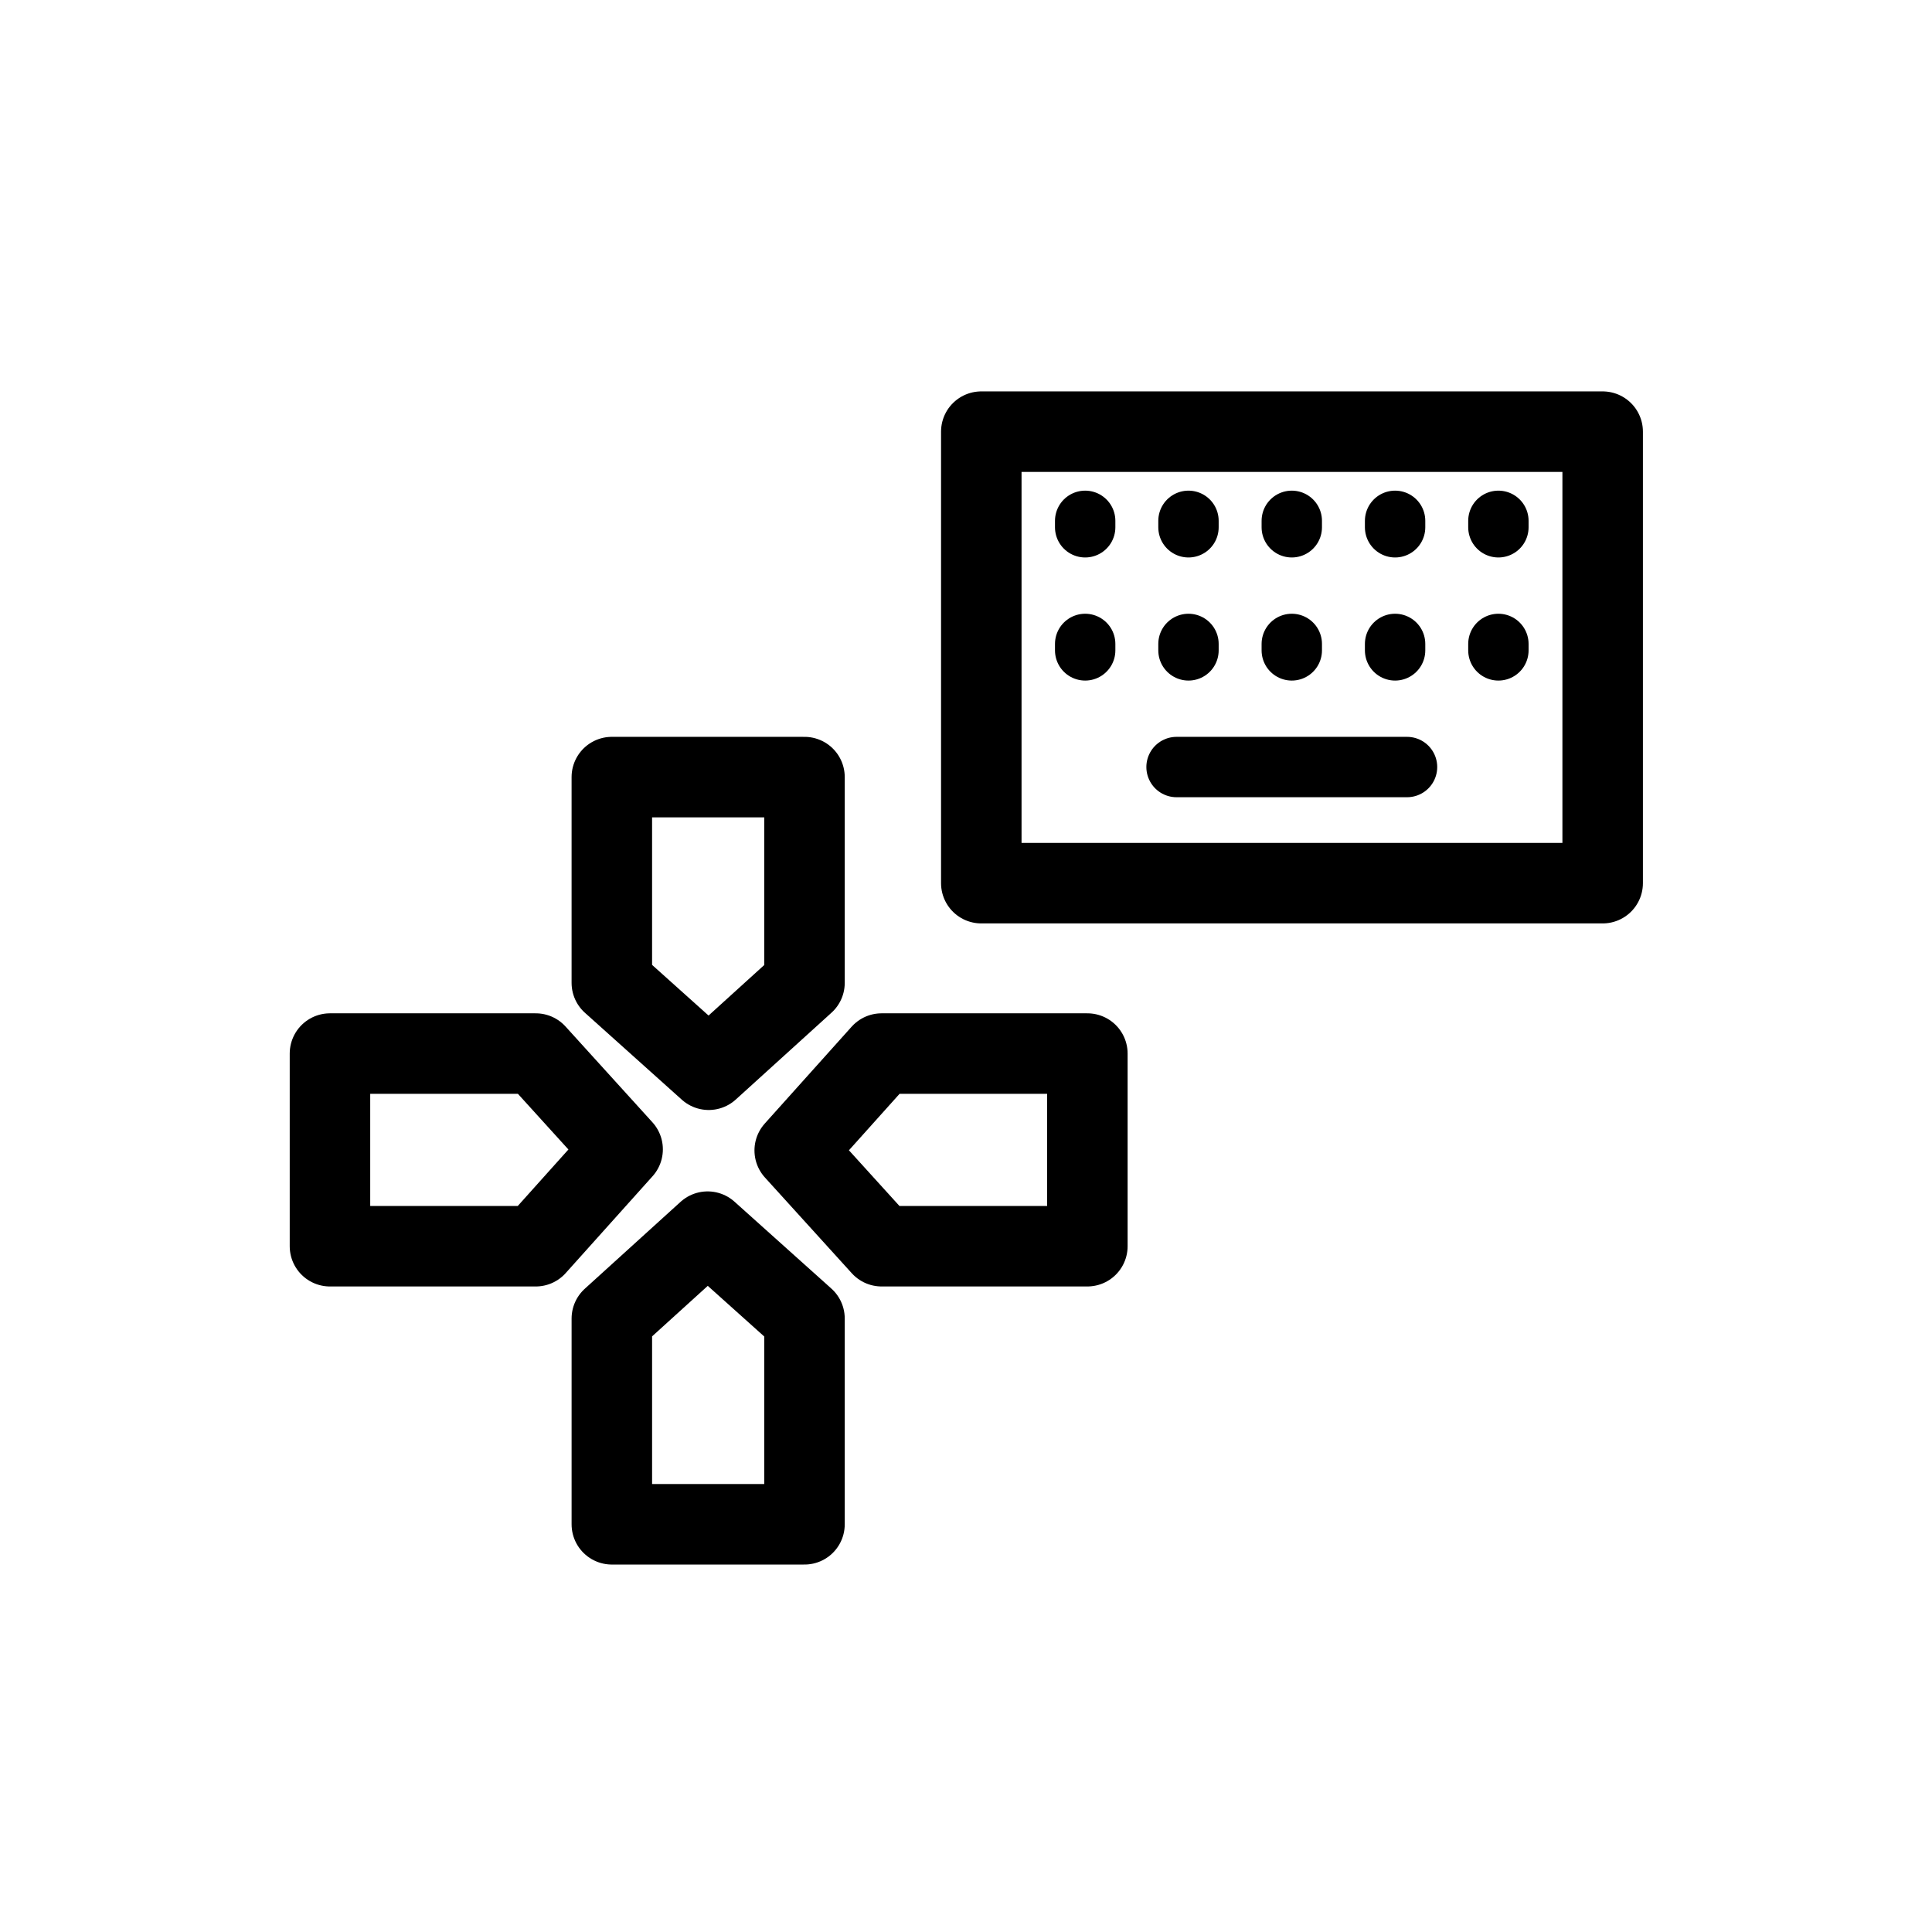
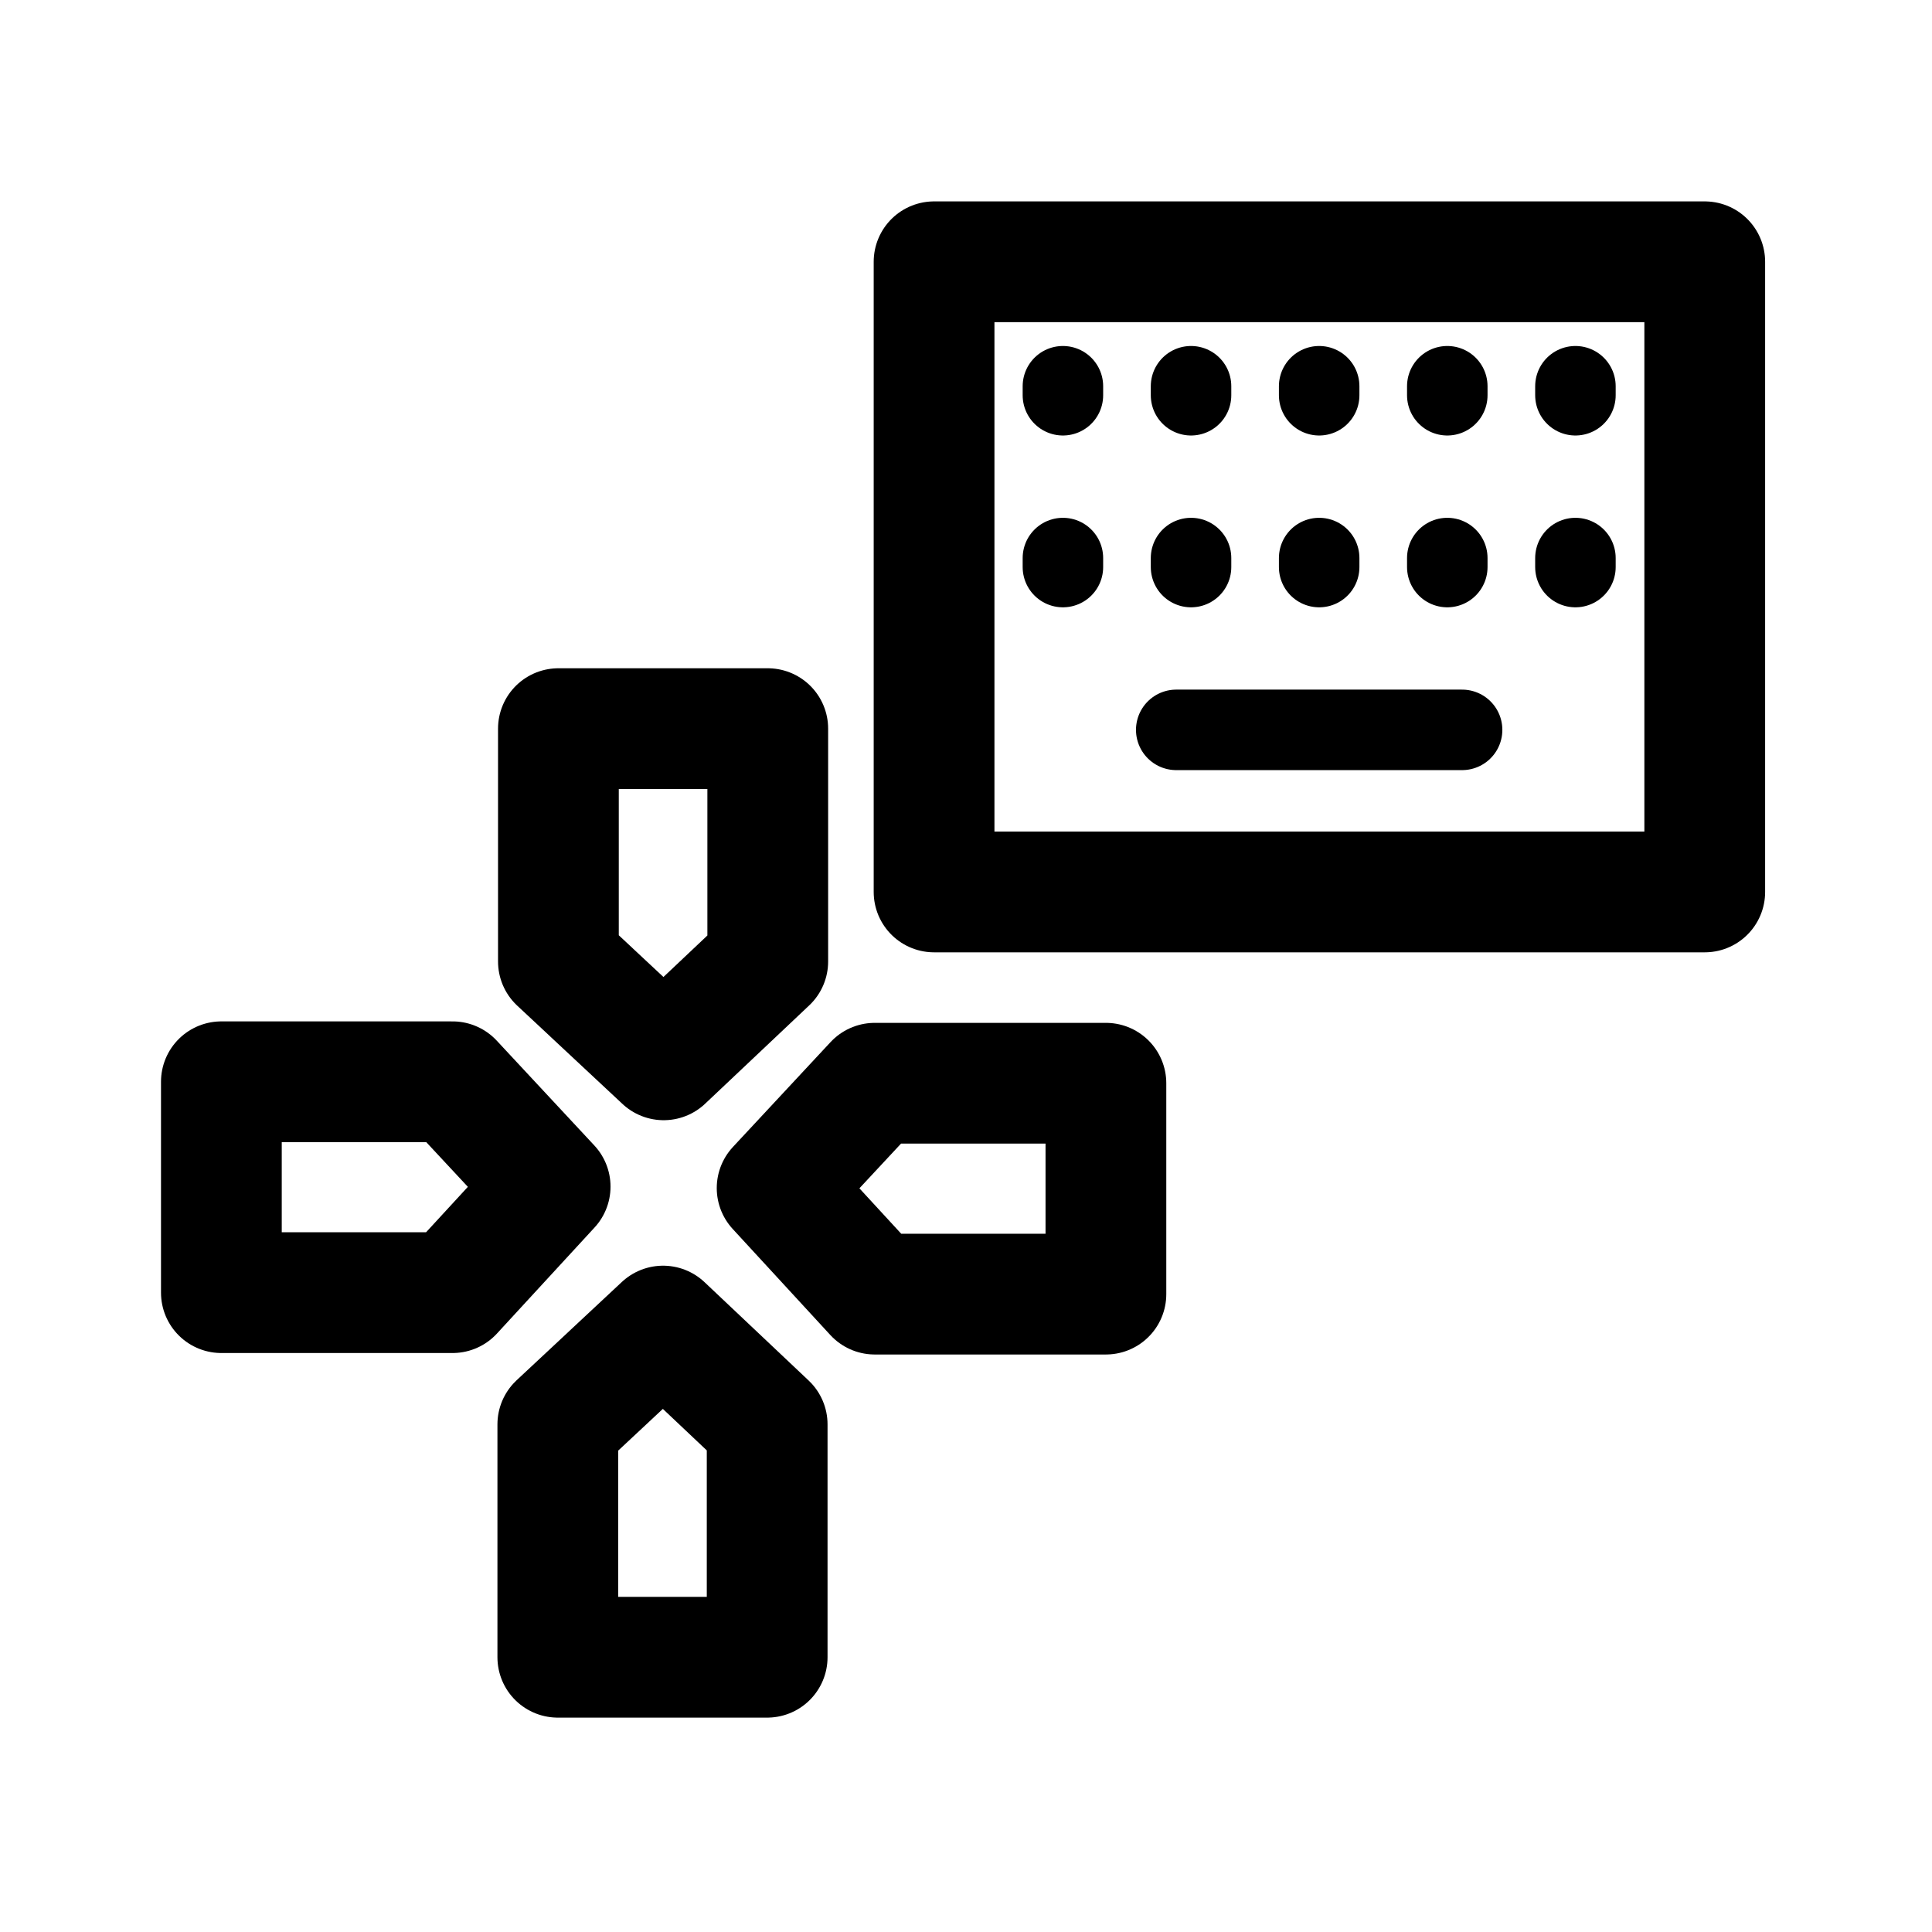
<svg xmlns="http://www.w3.org/2000/svg" width="192" height="192" viewBox="0 0 192 192" version="1.1" id="svg5" xml:space="preserve">
  <defs id="defs2" />
  <g id="layer1" style="display:inline">
-     <path id="rect4415" style="opacity:1;fill:none;fill-opacity:1;stroke:#000000;stroke-width:8;stroke-linecap:round;stroke-linejoin:round;stroke-miterlimit:6;stroke-dasharray:none;paint-order:fill markers stroke" d="m 70.322,122.4 -9.518,8.635 v 20.448 H 79.949 V 131.034 Z" />
-     <path id="rect4415-5" style="display:inline;fill:none;fill-opacity:1;stroke:#000000;stroke-width:8;stroke-linecap:round;stroke-linejoin:round;stroke-miterlimit:6;stroke-dasharray:none;paint-order:fill markers stroke" d="m 70.431,106.31 9.518,-8.635 V 77.227 H 60.803 v 20.448 z" />
-     <path id="rect4415-6" style="display:inline;fill:none;fill-opacity:1;stroke:#000000;stroke-width:8;stroke-linecap:round;stroke-linejoin:round;stroke-miterlimit:6;stroke-dasharray:none;paint-order:fill markers stroke" d="m 78.978,114.329 8.635,9.518 H 108.061 V 104.702 H 87.613 Z" />
-     <path id="rect4415-6-2" style="display:inline;fill:none;fill-opacity:1;stroke:#000000;stroke-width:8;stroke-linecap:round;stroke-linejoin:round;stroke-miterlimit:6;stroke-dasharray:none;paint-order:fill markers stroke" d="M 61.875,114.22 53.24,104.702 H 32.792 v 19.146 h 20.448 z" />
-     <path style="opacity:1;fill:none;fill-opacity:1;stroke:#000000;stroke-width:6;stroke-linecap:round;stroke-linejoin:round;stroke-miterlimit:6;stroke-dasharray:none;paint-order:fill markers stroke" d="m 116.924,76.227 h 22.905" id="path4501" />
-     <rect style="opacity:1;fill:none;fill-opacity:1;stroke:#000000;stroke-width:8;stroke-linecap:round;stroke-linejoin:round;stroke-miterlimit:6;stroke-dasharray:none;paint-order:fill markers stroke" id="rect4505" width="61.751" height="44.871" x="97.52" y="42.897" />
-     <path style="opacity:1;fill:none;fill-opacity:1;stroke:#000000;stroke-width:6;stroke-linecap:round;stroke-linejoin:round;stroke-miterlimit:6;stroke-dasharray:none;paint-order:fill markers stroke" d="m 118.11,51.76 v 0.641" id="path4573" />
-     <path style="display:inline;fill:none;fill-opacity:1;stroke:#000000;stroke-width:6;stroke-linecap:round;stroke-linejoin:round;stroke-miterlimit:6;stroke-dasharray:none;paint-order:fill markers stroke" d="m 128.376,51.76 v 0.641" id="path4573-9" />
-     <path style="display:inline;fill:none;fill-opacity:1;stroke:#000000;stroke-width:6;stroke-linecap:round;stroke-linejoin:round;stroke-miterlimit:6;stroke-dasharray:none;paint-order:fill markers stroke" d="m 138.643,51.76 v 0.641" id="path4573-1" />
-     <path style="display:inline;fill:none;fill-opacity:1;stroke:#000000;stroke-width:6;stroke-linecap:round;stroke-linejoin:round;stroke-miterlimit:6;stroke-dasharray:none;paint-order:fill markers stroke" d="m 148.909,51.76 v 0.641" id="path4573-2" />
-     <path style="display:inline;fill:none;fill-opacity:1;stroke:#000000;stroke-width:6;stroke-linecap:round;stroke-linejoin:round;stroke-miterlimit:6;stroke-dasharray:none;paint-order:fill markers stroke" d="m 107.843,51.76 v 0.641" id="path4573-7" />
-     <path style="display:inline;fill:none;fill-opacity:1;stroke:#000000;stroke-width:6;stroke-linecap:round;stroke-linejoin:round;stroke-miterlimit:6;stroke-dasharray:none;paint-order:fill markers stroke" d="m 118.11,63.993 v 0.641" id="path4573-0" />
-     <path style="display:inline;fill:none;fill-opacity:1;stroke:#000000;stroke-width:6;stroke-linecap:round;stroke-linejoin:round;stroke-miterlimit:6;stroke-dasharray:none;paint-order:fill markers stroke" d="m 128.376,63.993 v 0.641" id="path4573-9-9" />
-     <path style="display:inline;fill:none;fill-opacity:1;stroke:#000000;stroke-width:6;stroke-linecap:round;stroke-linejoin:round;stroke-miterlimit:6;stroke-dasharray:none;paint-order:fill markers stroke" d="m 138.643,63.993 v 0.641" id="path4573-1-3" />
-     <path style="display:inline;fill:none;fill-opacity:1;stroke:#000000;stroke-width:6;stroke-linecap:round;stroke-linejoin:round;stroke-miterlimit:6;stroke-dasharray:none;paint-order:fill markers stroke" d="m 148.909,63.993 v 0.641" id="path4573-2-6" />
-     <path style="display:inline;fill:none;fill-opacity:1;stroke:#000000;stroke-width:6;stroke-linecap:round;stroke-linejoin:round;stroke-miterlimit:6;stroke-dasharray:none;paint-order:fill markers stroke" d="m 107.843,63.993 v 0.641" id="path4573-7-0" />
+     <path style="opacity:1;fill:none;fill-opacity:1;stroke:#000000;stroke-width:8;stroke-linecap:round;stroke-linejoin:round;stroke-miterlimit:6;stroke-dasharray:none;paint-order:fill markers stroke" d="m 116.893,72.533 h 28.409" id="path4501" />
+     <rect style="opacity:1;fill:none;fill-opacity:1;stroke:#000000;stroke-width:12;stroke-linecap:round;stroke-linejoin:round;stroke-miterlimit:6;stroke-dasharray:none;paint-order:fill markers stroke" id="rect4505" width="76.589" height="62.626" x="92.827" y="26.015" />
+     <path style="opacity:1;fill:none;fill-opacity:1;stroke:#000000;stroke-width:8;stroke-linecap:round;stroke-linejoin:round;stroke-miterlimit:6;stroke-dasharray:none;paint-order:fill markers stroke" d="m 118.364,38.384 v 0.895" id="path4573" />
+     <path style="display:inline;fill:none;fill-opacity:1;stroke:#000000;stroke-width:8;stroke-linecap:round;stroke-linejoin:round;stroke-miterlimit:6;stroke-dasharray:none;paint-order:fill markers stroke" d="m 131.097,38.384 v 0.895" id="path4573-9" />
+     <path style="display:inline;fill:none;fill-opacity:1;stroke:#000000;stroke-width:8;stroke-linecap:round;stroke-linejoin:round;stroke-miterlimit:6;stroke-dasharray:none;paint-order:fill markers stroke" d="m 143.83,38.384 v 0.895" id="path4573-1" />
+     <path style="display:inline;fill:none;fill-opacity:1;stroke:#000000;stroke-width:8;stroke-linecap:round;stroke-linejoin:round;stroke-miterlimit:6;stroke-dasharray:none;paint-order:fill markers stroke" d="m 156.564,38.384 v 0.895" id="path4573-2" />
+     <path style="display:inline;fill:none;fill-opacity:1;stroke:#000000;stroke-width:8;stroke-linecap:round;stroke-linejoin:round;stroke-miterlimit:6;stroke-dasharray:none;paint-order:fill markers stroke" d="m 105.631,38.384 v 0.895" id="path4573-7" />
+     <path style="display:inline;fill:none;fill-opacity:1;stroke:#000000;stroke-width:8;stroke-linecap:round;stroke-linejoin:round;stroke-miterlimit:6;stroke-dasharray:none;paint-order:fill markers stroke" d="M 118.364,55.459 V 56.354" id="path4573-0" />
+     <path style="display:inline;fill:none;fill-opacity:1;stroke:#000000;stroke-width:8;stroke-linecap:round;stroke-linejoin:round;stroke-miterlimit:6;stroke-dasharray:none;paint-order:fill markers stroke" d="M 131.097,55.459 V 56.354" id="path4573-9-9" />
+     <path style="display:inline;fill:none;fill-opacity:1;stroke:#000000;stroke-width:8;stroke-linecap:round;stroke-linejoin:round;stroke-miterlimit:6;stroke-dasharray:none;paint-order:fill markers stroke" d="M 143.83,55.459 V 56.354" id="path4573-1-3" />
+     <path style="display:inline;fill:none;fill-opacity:1;stroke:#000000;stroke-width:8;stroke-linecap:round;stroke-linejoin:round;stroke-miterlimit:6;stroke-dasharray:none;paint-order:fill markers stroke" d="M 156.564,55.459 V 56.354" id="path4573-2-6" />
+     <path style="display:inline;fill:none;fill-opacity:1;stroke:#000000;stroke-width:8;stroke-linecap:round;stroke-linejoin:round;stroke-miterlimit:6;stroke-dasharray:none;paint-order:fill markers stroke" d="M 105.631,55.459 V 56.354" id="path4573-7-0" />
+     <path id="rect4415-5" style="display:inline;fill:none;fill-opacity:1;stroke:#000000;stroke-width:12;stroke-linecap:round;stroke-linejoin:round;stroke-miterlimit:6;stroke-dasharray:none;paint-order:fill markers stroke" d="M 65.956,105.324 76.299,95.553 V 72.412 H 55.494 v 23.141 z" />
+     <path id="path1" style="display:inline;fill:none;fill-opacity:1;stroke:#000000;stroke-width:12;stroke-linecap:round;stroke-linejoin:round;stroke-miterlimit:6;stroke-dasharray:none;paint-order:fill markers stroke" d="m 65.897,131.783 10.343,9.771 V 164.695 H 55.435 v -23.141 z" />
+     <path id="path2" style="display:inline;fill:none;fill-opacity:1;stroke:#000000;stroke-width:12;stroke-linecap:round;stroke-linejoin:round;stroke-miterlimit:6;stroke-dasharray:none;paint-order:fill markers stroke" d="m 77.23,118.07 9.701,-10.419 h 22.973 v 20.957 H 86.93 Z" />
+     <path id="path3" style="display:inline;fill:none;fill-opacity:1;stroke:#000000;stroke-width:12;stroke-linecap:round;stroke-linejoin:round;stroke-miterlimit:6;stroke-dasharray:none;paint-order:fill markers stroke" d="M 54.673,117.924 44.973,107.505 H 22 v 20.957 h 22.973 z" />
  </g>
  <g id="layer3" style="display:none">
    <ellipse style="display:inline;fill:none;stroke:#a49de3;stroke-width:0.43;stroke-dasharray:none;stroke-opacity:1" id="path1961" cx="96" cy="96" rx="79.785" ry="79.785" />
  </g>
</svg>
